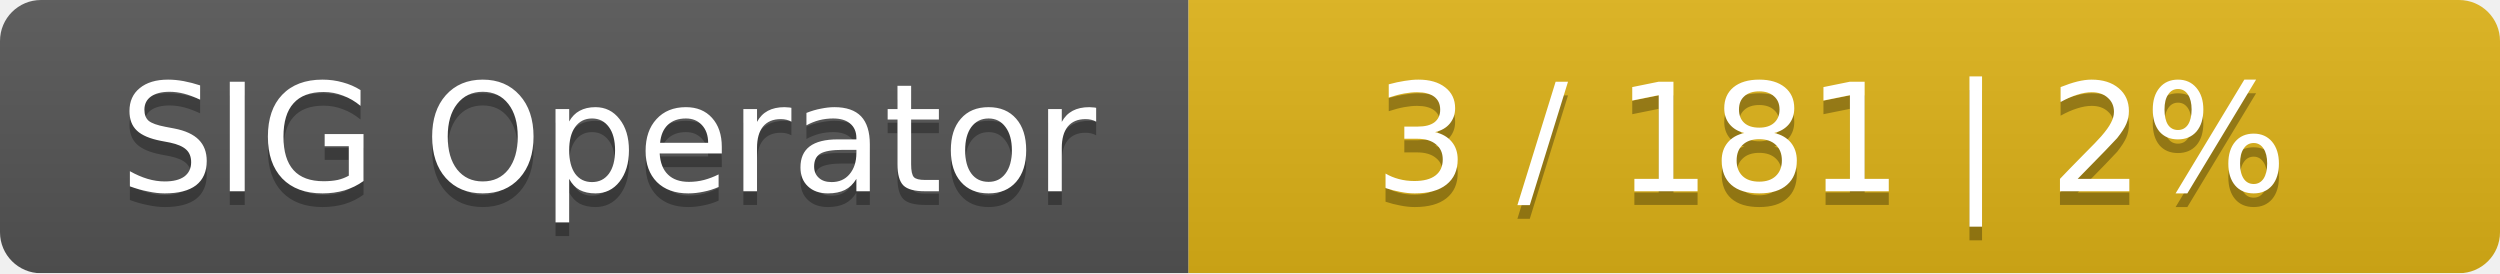
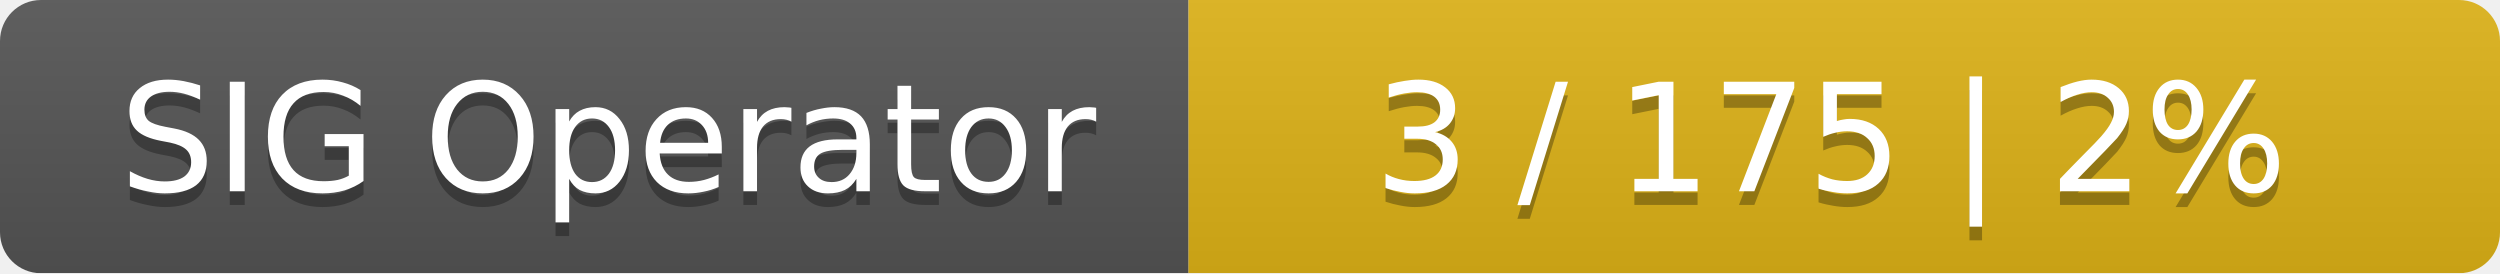
<svg xmlns="http://www.w3.org/2000/svg" width="183" height="20">
  <linearGradient id="smooth" x2="0" y2="100%">
    <stop offset="0" stop-color="#bbb" stop-opacity=".1" />
    <stop offset="1" stop-opacity=".1" />
  </linearGradient>
  <mask id="round">
    <rect width="183" height="20" rx="3" fill="#fff" />
  </mask>
  <g mask="url(#round)">
    <rect width="87" height="20" fill="#555" />
    <rect x="87" width="96" height="20" fill="#dfb317" />
    <rect width="183" height="20" fill="url(#smooth)" />
  </g>
  <g fill="#fff" text-anchor="middle" font-family="DejaVu Sans,Verdana,Geneva,sans-serif" font-size="11">
    <text x="44.5" y="15" fill="#010101" fill-opacity=".3">SIG Operator</text>
    <text x="44.5" y="14">SIG Operator</text>
-     <text x="134" y="15" fill="#010101" fill-opacity=".3">3 / 181    |    2%</text>
-     <text x="134" y="14">3 / 181    |    2%</text>
+     <text x="134" y="15" fill="#010101" fill-opacity=".3">3 / 175    |    2%</text>
+     <text x="134" y="14">3 / 175    |    2%</text>
  </g>
</svg>
